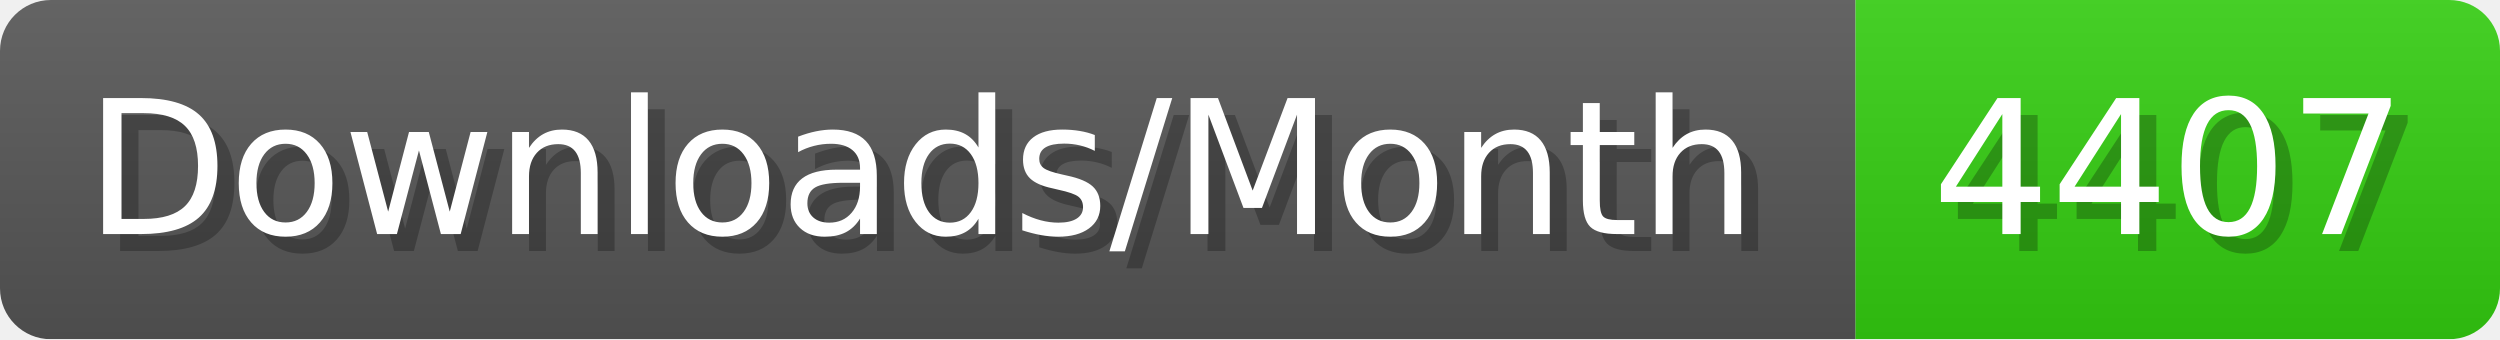
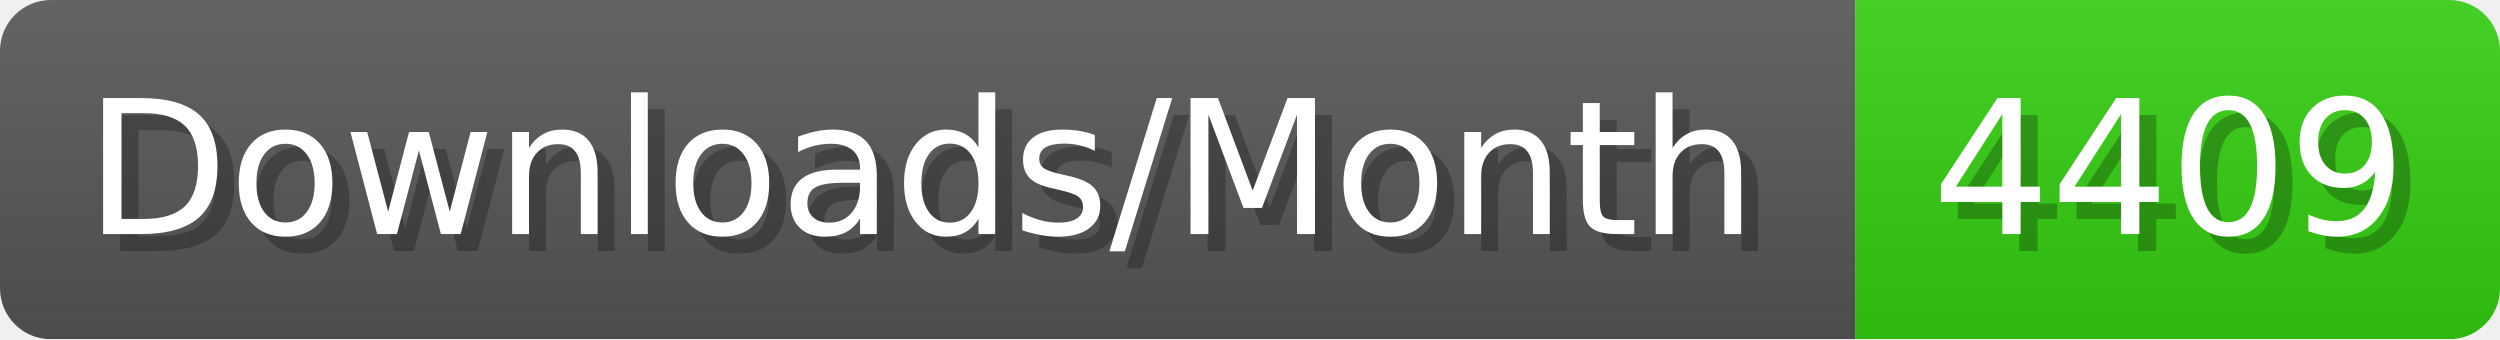
- <svg xmlns="http://www.w3.org/2000/svg" width="147.4" height="20" viewBox="0 0 1474 200" role="img" aria-label="Downloads/Month: 4407">
+ <svg xmlns="http://www.w3.org/2000/svg" width="147.4" height="20" viewBox="0 0 1474 200" role="img" aria-label="Downloads/Month: 4409">
  <linearGradient id="YlXUI" x2="0" y2="100%">
    <stop offset="0" stop-opacity=".1" stop-color="#EEE" />
    <stop offset="1" stop-opacity=".1" />
  </linearGradient>
  <mask id="JHhop">
    <rect width="1474" height="200" rx="30" fill="#FFF" />
  </mask>
  <g mask="url(#JHhop)">
    <rect width="1094" height="200" fill="#555" />
    <rect width="380" height="200" fill="#3C1" x="1094" />
    <rect width="1474" height="200" fill="url(#YlXUI)" />
  </g>
  <g aria-hidden="true" fill="#fff" text-anchor="start" font-family="Verdana,DejaVu Sans,sans-serif" font-size="110">
    <text x="60" y="148" textLength="994" fill="#000" opacity="0.25">Downloads/Month</text>
    <text x="50" y="138" textLength="994">Downloads/Month</text>
-     <text x="1149" y="148" textLength="280" fill="#000" opacity="0.25">4407</text>
-     <text x="1139" y="138" textLength="280">4407</text>
+     <text x="1149" y="148" textLength="280" fill="#000" opacity="0.25">4409</text>
+     <text x="1139" y="138" textLength="280">4409</text>
  </g>
</svg>
